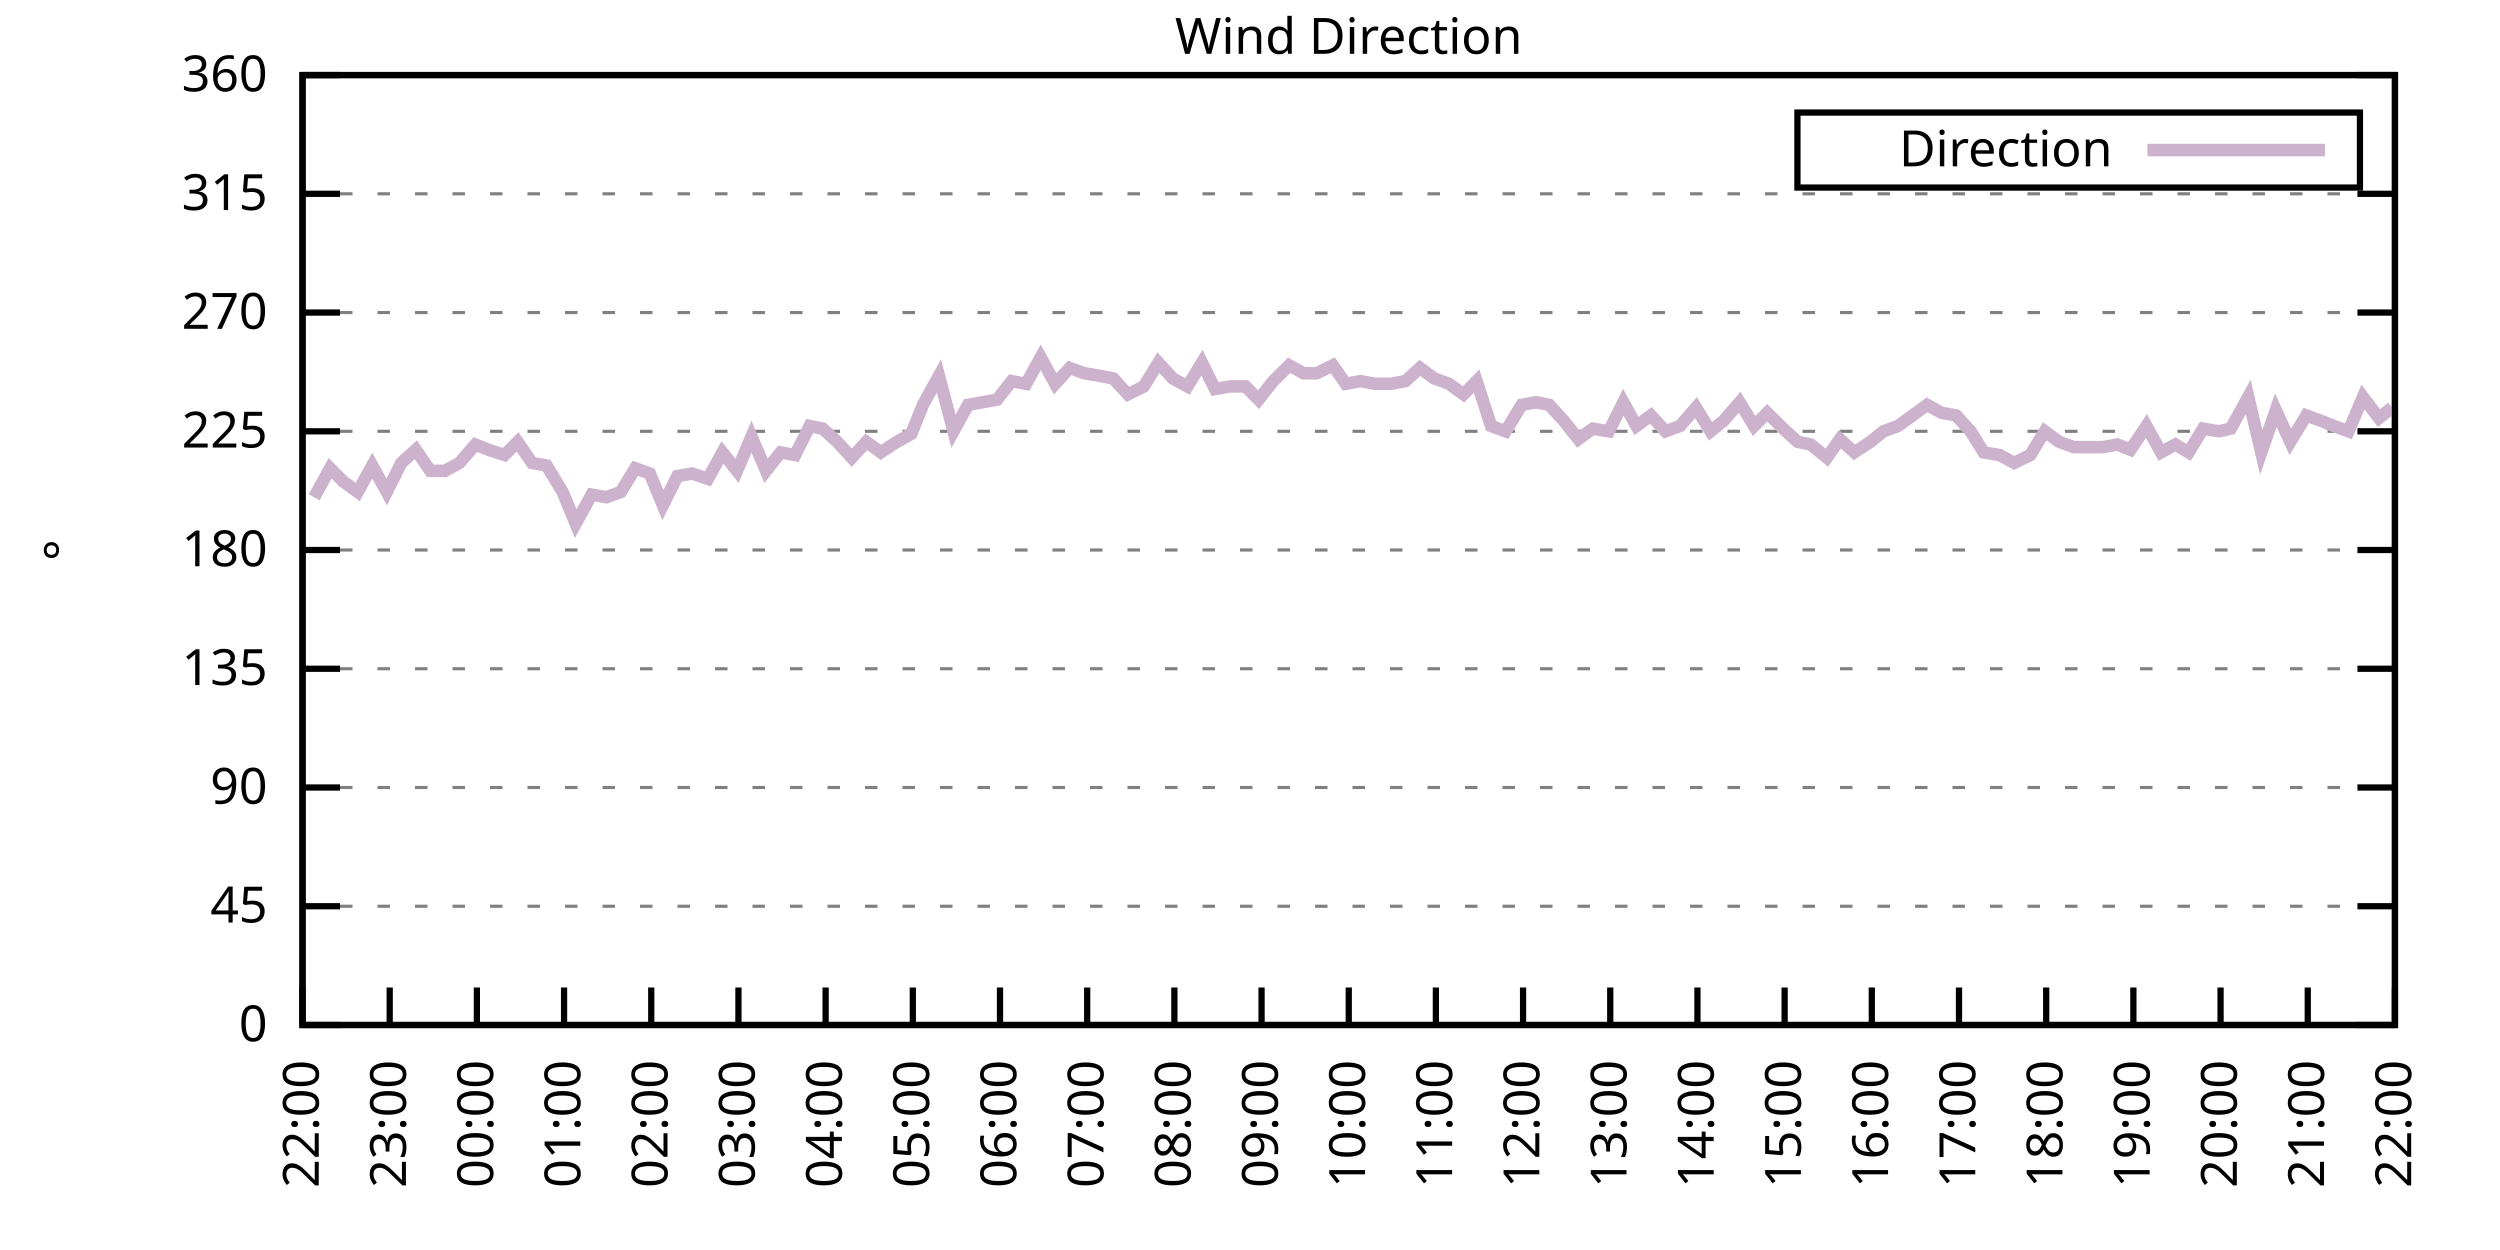
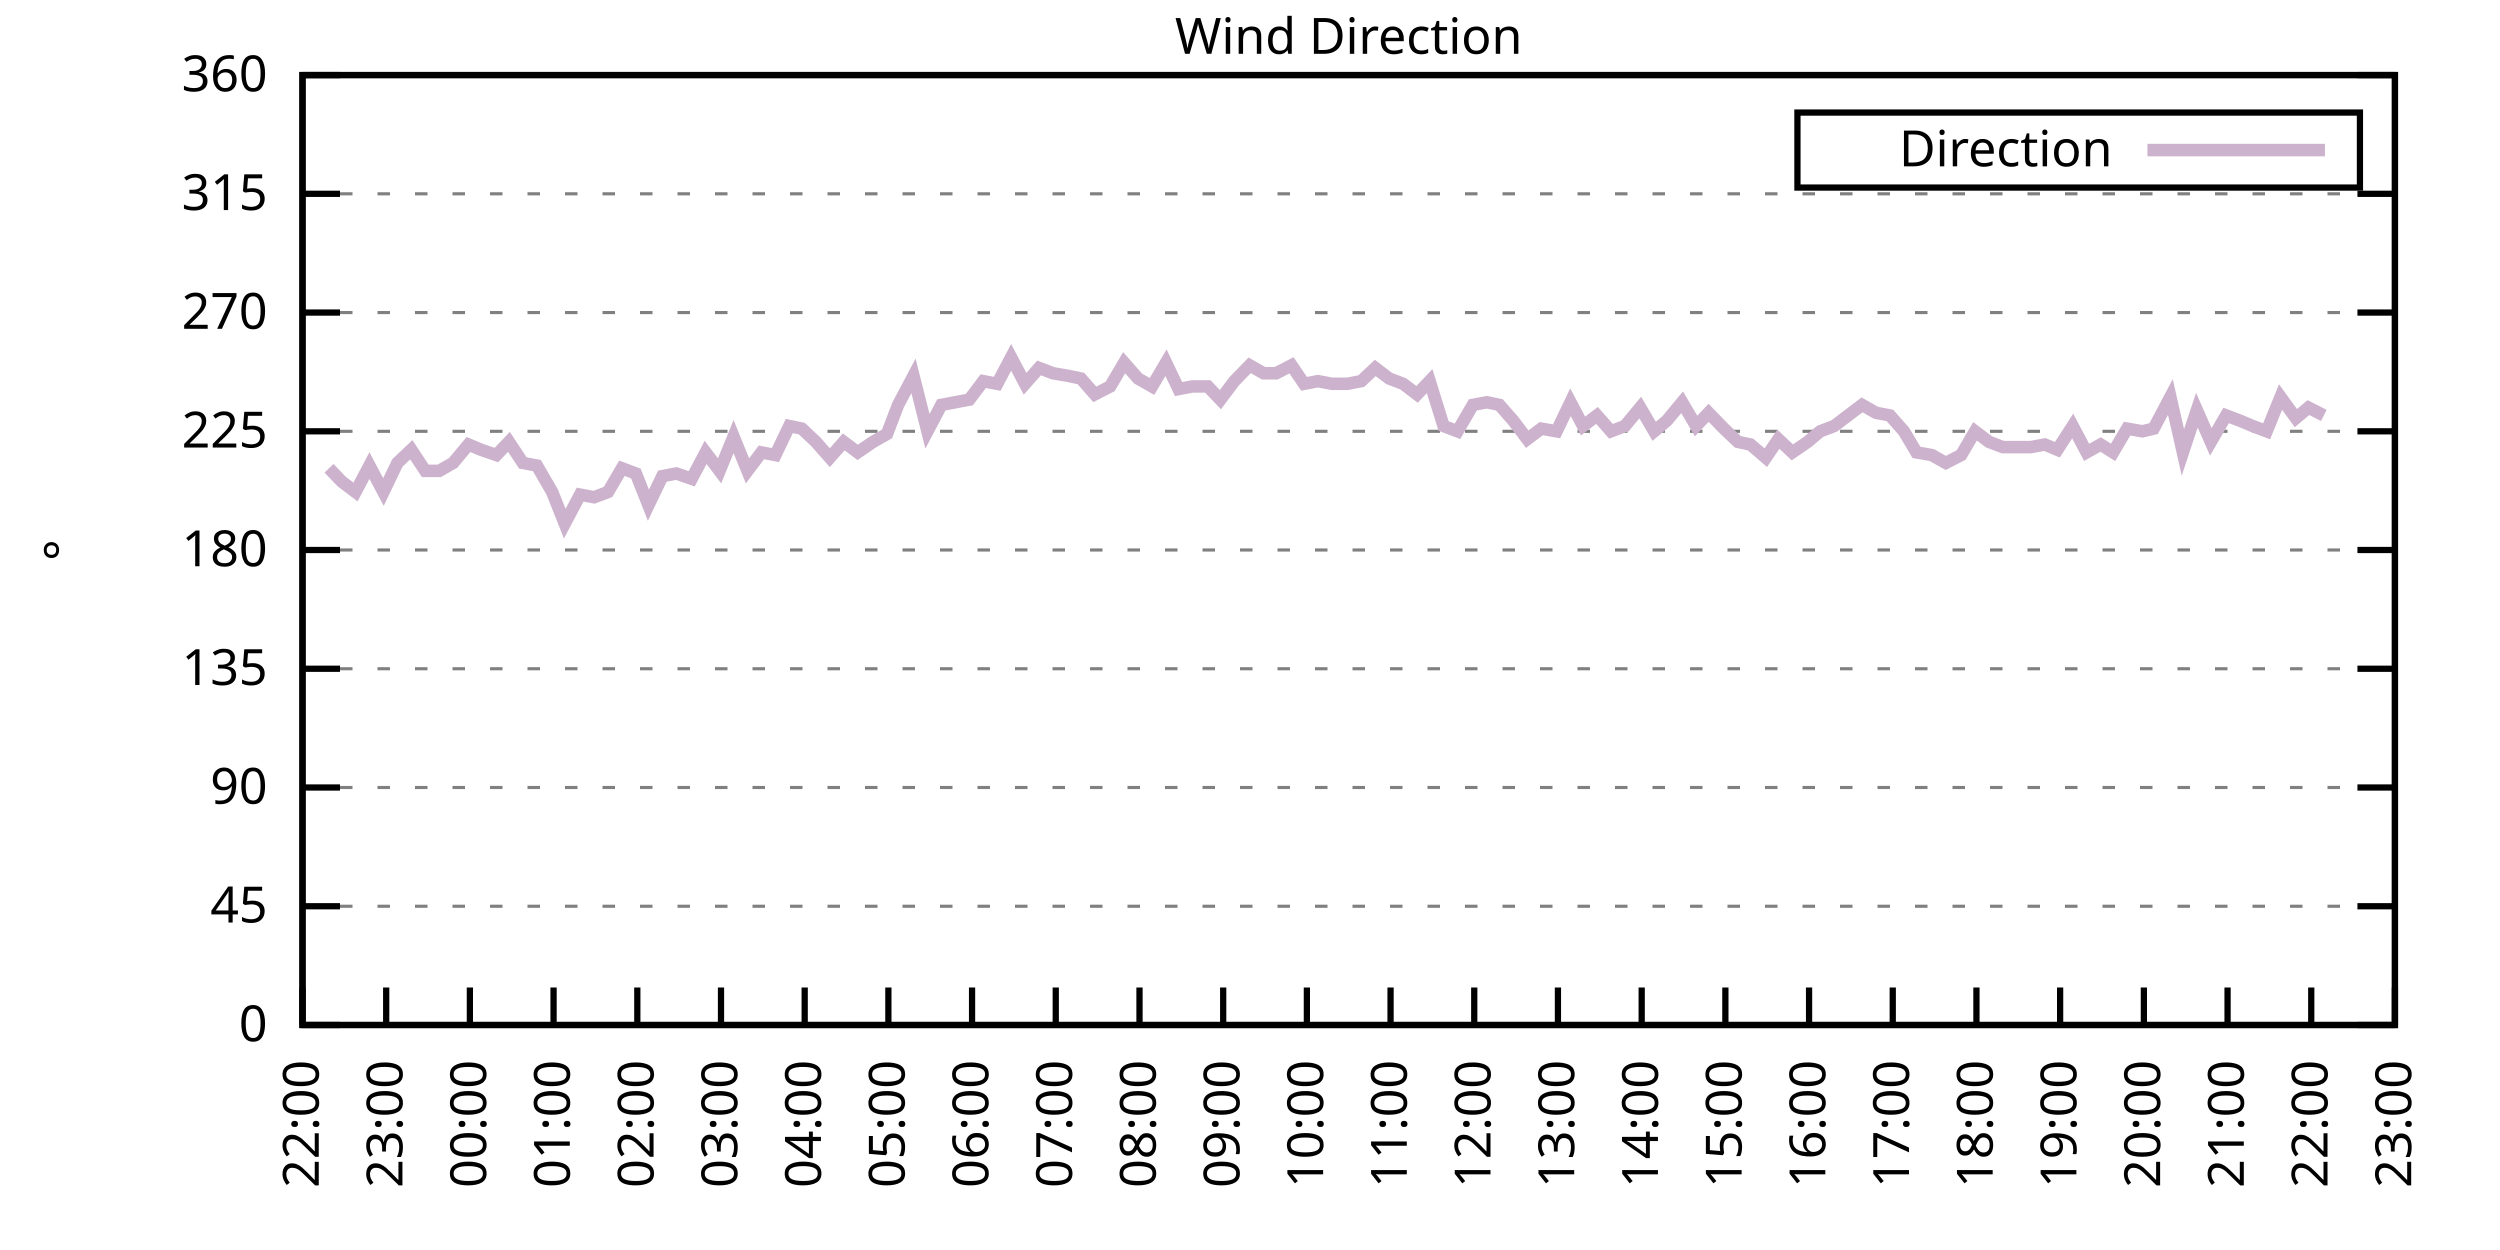
<svg xmlns="http://www.w3.org/2000/svg" xmlns:xlink="http://www.w3.org/1999/xlink" width="400" height="200" viewBox="0 0 400 200">
  <g id="gnuplot_canvas">
    <rect x="0" y="0" width="400" height="200" fill="none" />
    <defs>
      <circle id="gpDot" r="0.5" stroke-width="0.5" stroke="currentColor" />
      <path id="gpPt0" stroke-width="0.333" stroke="currentColor" d="M-1,0 h2 M0,-1 v2" />
      <path id="gpPt1" stroke-width="0.333" stroke="currentColor" d="M-1,-1 L1,1 M1,-1 L-1,1" />
      <path id="gpPt2" stroke-width="0.333" stroke="currentColor" d="M-1,0 L1,0 M0,-1 L0,1 M-1,-1 L1,1 M-1,1 L1,-1" />
      <rect id="gpPt3" stroke-width="0.333" stroke="currentColor" x="-1" y="-1" width="2" height="2" />
      <rect id="gpPt4" stroke-width="0.333" stroke="currentColor" fill="currentColor" x="-1" y="-1" width="2" height="2" />
      <circle id="gpPt5" stroke-width="0.333" stroke="currentColor" cx="0" cy="0" r="1" />
      <use xlink:href="#gpPt5" id="gpPt6" fill="currentColor" stroke="none" />
      <path id="gpPt7" stroke-width="0.333" stroke="currentColor" d="M0,-1.33 L-1.33,0.67 L1.33,0.67 z" />
      <use xlink:href="#gpPt7" id="gpPt8" fill="currentColor" stroke="none" />
      <use xlink:href="#gpPt7" id="gpPt9" stroke="currentColor" transform="rotate(180)" />
      <use xlink:href="#gpPt9" id="gpPt10" fill="currentColor" stroke="none" />
      <use xlink:href="#gpPt3" id="gpPt11" stroke="currentColor" transform="rotate(45)" />
      <use xlink:href="#gpPt11" id="gpPt12" fill="currentColor" stroke="none" />
      <path id="gpPt13" stroke-width="0.333" stroke="currentColor" d="M0,1.330 L1.265,0.411 L0.782,-1.067 L-0.782,-1.076 L-1.265,0.411 z" />
      <use xlink:href="#gpPt13" id="gpPt14" fill="currentColor" stroke="none" />
      <filter id="textbox" filterUnits="objectBoundingBox" x="0" y="0" height="1" width="1">
        <feFlood flood-color="white" flood-opacity="1" result="bgnd" />
        <feComposite in="SourceGraphic" in2="bgnd" operator="atop" />
      </filter>
      <filter id="greybox" filterUnits="objectBoundingBox" x="0" y="0" height="1" width="1">
        <feFlood flood-color="lightgrey" flood-opacity="1" result="grey" />
        <feComposite in="SourceGraphic" in2="grey" operator="atop" />
      </filter>
    </defs>
    <g fill="none" color="white" stroke="currentColor" stroke-width="1.00" stroke-linecap="butt" stroke-linejoin="miter">
</g>
    <g fill="none" color="black" stroke="currentColor" stroke-width="1.00" stroke-linecap="butt" stroke-linejoin="miter">
      <g stroke="none" shape-rendering="crispEdges">
        <polygon fill="rgb(255, 255, 255)" points="48.40,164.00 383.18,164.00 383.18,12.02 48.40,12.02 " />
      </g>
    </g>
    <g fill="none" color="black" stroke="currentColor" stroke-width="1.00" stroke-linecap="butt" stroke-linejoin="miter">
</g>
    <g fill="none" color="black" stroke="black" stroke-width="0.50" stroke-linecap="butt" stroke-linejoin="miter">
</g>
    <g fill="none" color="gray" stroke="currentColor" stroke-width="0.50" stroke-linecap="butt" stroke-linejoin="miter">
      <path stroke="gray" stroke-dasharray="2,4" class="gridline" d="M48.40,164.00 L383.19,164.00  " />
    </g>
    <g fill="none" color="gray" stroke="gray" stroke-width="1.00" stroke-linecap="butt" stroke-linejoin="miter">
</g>
    <g fill="none" color="black" stroke="currentColor" stroke-width="1.00" stroke-linecap="butt" stroke-linejoin="miter">
      <path stroke="black" d="M48.40,164.00 L54.40,164.00 M383.19,164.00 L377.19,164.00  " />
      <g transform="translate(42.80,166.60)" stroke="none" fill="black" font-family="Sans" font-size="8.00" text-anchor="end">
        <text>
          <tspan font-family="Sans"> 0</tspan>
        </text>
      </g>
    </g>
    <g fill="none" color="black" stroke="currentColor" stroke-width="1.00" stroke-linecap="butt" stroke-linejoin="miter">
</g>
    <g fill="none" color="black" stroke="black" stroke-width="0.50" stroke-linecap="butt" stroke-linejoin="miter">
</g>
    <g fill="none" color="gray" stroke="currentColor" stroke-width="0.50" stroke-linecap="butt" stroke-linejoin="miter">
      <path stroke="gray" stroke-dasharray="2,4" class="gridline" d="M48.40,145.00 L383.19,145.00  " />
    </g>
    <g fill="none" color="gray" stroke="gray" stroke-width="1.00" stroke-linecap="butt" stroke-linejoin="miter">
</g>
    <g fill="none" color="black" stroke="currentColor" stroke-width="1.00" stroke-linecap="butt" stroke-linejoin="miter">
      <path stroke="black" d="M48.40,145.00 L54.40,145.00 M383.19,145.00 L377.19,145.00  " />
      <g transform="translate(42.80,147.60)" stroke="none" fill="black" font-family="Sans" font-size="8.00" text-anchor="end">
        <text>
          <tspan font-family="Sans"> 45</tspan>
        </text>
      </g>
    </g>
    <g fill="none" color="black" stroke="currentColor" stroke-width="1.00" stroke-linecap="butt" stroke-linejoin="miter">
</g>
    <g fill="none" color="black" stroke="black" stroke-width="0.50" stroke-linecap="butt" stroke-linejoin="miter">
</g>
    <g fill="none" color="gray" stroke="currentColor" stroke-width="0.50" stroke-linecap="butt" stroke-linejoin="miter">
      <path stroke="gray" stroke-dasharray="2,4" class="gridline" d="M48.40,126.00 L383.19,126.00  " />
    </g>
    <g fill="none" color="gray" stroke="gray" stroke-width="1.00" stroke-linecap="butt" stroke-linejoin="miter">
</g>
    <g fill="none" color="black" stroke="currentColor" stroke-width="1.00" stroke-linecap="butt" stroke-linejoin="miter">
      <path stroke="black" d="M48.40,126.00 L54.40,126.00 M383.19,126.00 L377.19,126.00  " />
      <g transform="translate(42.80,128.60)" stroke="none" fill="black" font-family="Sans" font-size="8.00" text-anchor="end">
        <text>
          <tspan font-family="Sans"> 90</tspan>
        </text>
      </g>
    </g>
    <g fill="none" color="black" stroke="currentColor" stroke-width="1.00" stroke-linecap="butt" stroke-linejoin="miter">
</g>
    <g fill="none" color="black" stroke="black" stroke-width="0.50" stroke-linecap="butt" stroke-linejoin="miter">
</g>
    <g fill="none" color="gray" stroke="currentColor" stroke-width="0.50" stroke-linecap="butt" stroke-linejoin="miter">
      <path stroke="gray" stroke-dasharray="2,4" class="gridline" d="M48.40,107.00 L383.19,107.00  " />
    </g>
    <g fill="none" color="gray" stroke="gray" stroke-width="1.00" stroke-linecap="butt" stroke-linejoin="miter">
</g>
    <g fill="none" color="black" stroke="currentColor" stroke-width="1.00" stroke-linecap="butt" stroke-linejoin="miter">
      <path stroke="black" d="M48.40,107.00 L54.40,107.00 M383.19,107.00 L377.19,107.00  " />
      <g transform="translate(42.80,109.60)" stroke="none" fill="black" font-family="Sans" font-size="8.00" text-anchor="end">
        <text>
          <tspan font-family="Sans"> 135</tspan>
        </text>
      </g>
    </g>
    <g fill="none" color="black" stroke="currentColor" stroke-width="1.00" stroke-linecap="butt" stroke-linejoin="miter">
</g>
    <g fill="none" color="black" stroke="black" stroke-width="0.50" stroke-linecap="butt" stroke-linejoin="miter">
</g>
    <g fill="none" color="gray" stroke="currentColor" stroke-width="0.50" stroke-linecap="butt" stroke-linejoin="miter">
      <path stroke="gray" stroke-dasharray="2,4" class="gridline" d="M48.40,88.00 L383.19,88.00  " />
    </g>
    <g fill="none" color="gray" stroke="gray" stroke-width="1.00" stroke-linecap="butt" stroke-linejoin="miter">
</g>
    <g fill="none" color="black" stroke="currentColor" stroke-width="1.00" stroke-linecap="butt" stroke-linejoin="miter">
      <path stroke="black" d="M48.40,88.00 L54.40,88.00 M383.19,88.00 L377.19,88.00  " />
      <g transform="translate(42.80,90.60)" stroke="none" fill="black" font-family="Sans" font-size="8.00" text-anchor="end">
        <text>
          <tspan font-family="Sans"> 180</tspan>
        </text>
      </g>
    </g>
    <g fill="none" color="black" stroke="currentColor" stroke-width="1.00" stroke-linecap="butt" stroke-linejoin="miter">
</g>
    <g fill="none" color="black" stroke="black" stroke-width="0.50" stroke-linecap="butt" stroke-linejoin="miter">
</g>
    <g fill="none" color="gray" stroke="currentColor" stroke-width="0.50" stroke-linecap="butt" stroke-linejoin="miter">
      <path stroke="gray" stroke-dasharray="2,4" class="gridline" d="M48.40,69.01 L383.19,69.01  " />
    </g>
    <g fill="none" color="gray" stroke="gray" stroke-width="1.00" stroke-linecap="butt" stroke-linejoin="miter">
</g>
    <g fill="none" color="black" stroke="currentColor" stroke-width="1.00" stroke-linecap="butt" stroke-linejoin="miter">
      <path stroke="black" d="M48.40,69.01 L54.40,69.01 M383.19,69.01 L377.19,69.01  " />
      <g transform="translate(42.80,71.61)" stroke="none" fill="black" font-family="Sans" font-size="8.00" text-anchor="end">
        <text>
          <tspan font-family="Sans"> 225</tspan>
        </text>
      </g>
    </g>
    <g fill="none" color="black" stroke="currentColor" stroke-width="1.00" stroke-linecap="butt" stroke-linejoin="miter">
</g>
    <g fill="none" color="black" stroke="black" stroke-width="0.50" stroke-linecap="butt" stroke-linejoin="miter">
</g>
    <g fill="none" color="gray" stroke="currentColor" stroke-width="0.50" stroke-linecap="butt" stroke-linejoin="miter">
      <path stroke="gray" stroke-dasharray="2,4" class="gridline" d="M48.40,50.01 L383.19,50.01  " />
    </g>
    <g fill="none" color="gray" stroke="gray" stroke-width="1.00" stroke-linecap="butt" stroke-linejoin="miter">
</g>
    <g fill="none" color="black" stroke="currentColor" stroke-width="1.00" stroke-linecap="butt" stroke-linejoin="miter">
      <path stroke="black" d="M48.40,50.01 L54.40,50.01 M383.19,50.01 L377.19,50.01  " />
      <g transform="translate(42.80,52.61)" stroke="none" fill="black" font-family="Sans" font-size="8.00" text-anchor="end">
        <text>
          <tspan font-family="Sans"> 270</tspan>
        </text>
      </g>
    </g>
    <g fill="none" color="black" stroke="currentColor" stroke-width="1.00" stroke-linecap="butt" stroke-linejoin="miter">
</g>
    <g fill="none" color="black" stroke="black" stroke-width="0.50" stroke-linecap="butt" stroke-linejoin="miter">
</g>
    <g fill="none" color="gray" stroke="currentColor" stroke-width="0.50" stroke-linecap="butt" stroke-linejoin="miter">
      <path stroke="gray" stroke-dasharray="2,4" class="gridline" d="M48.40,31.01 L383.19,31.01  " />
    </g>
    <g fill="none" color="gray" stroke="gray" stroke-width="1.00" stroke-linecap="butt" stroke-linejoin="miter">
</g>
    <g fill="none" color="black" stroke="currentColor" stroke-width="1.00" stroke-linecap="butt" stroke-linejoin="miter">
      <path stroke="black" d="M48.40,31.01 L54.40,31.01 M383.19,31.01 L377.19,31.01  " />
      <g transform="translate(42.80,33.61)" stroke="none" fill="black" font-family="Sans" font-size="8.00" text-anchor="end">
        <text>
          <tspan font-family="Sans"> 315</tspan>
        </text>
      </g>
    </g>
    <g fill="none" color="black" stroke="currentColor" stroke-width="1.00" stroke-linecap="butt" stroke-linejoin="miter">
</g>
    <g fill="none" color="black" stroke="black" stroke-width="0.50" stroke-linecap="butt" stroke-linejoin="miter">
</g>
    <g fill="none" color="gray" stroke="currentColor" stroke-width="0.50" stroke-linecap="butt" stroke-linejoin="miter">
      <path stroke="gray" stroke-dasharray="2,4" class="gridline" d="M48.40,12.01 L383.19,12.01  " />
    </g>
    <g fill="none" color="gray" stroke="gray" stroke-width="1.00" stroke-linecap="butt" stroke-linejoin="miter">
</g>
    <g fill="none" color="black" stroke="currentColor" stroke-width="1.00" stroke-linecap="butt" stroke-linejoin="miter">
      <path stroke="black" d="M48.40,12.01 L54.40,12.01 M383.19,12.01 L377.19,12.01  " />
      <g transform="translate(42.80,14.61)" stroke="none" fill="black" font-family="Sans" font-size="8.00" text-anchor="end">
        <text>
          <tspan font-family="Sans"> 360</tspan>
        </text>
      </g>
    </g>
    <g fill="none" color="black" stroke="currentColor" stroke-width="1.00" stroke-linecap="butt" stroke-linejoin="miter">
      <path stroke="black" d="M48.40,164.00 L48.40,158.00  " />
      <g transform="translate(51.00,169.60) rotate(270.00)" stroke="none" fill="black" font-family="Sans" font-size="8.00" text-anchor="end">
        <text>
          <tspan font-family="Sans">22:00</tspan>
        </text>
      </g>
    </g>
    <g fill="none" color="black" stroke="currentColor" stroke-width="1.00" stroke-linecap="butt" stroke-linejoin="miter">
-       <path stroke="black" d="M62.35,164.00 L62.35,158.00  " />
-       <g transform="translate(64.95,169.60) rotate(270.00)" stroke="none" fill="black" font-family="Sans" font-size="8.00" text-anchor="end">
+       <path stroke="black" d="M61.79,164.00 L61.79,158.00  " />
+       <g transform="translate(64.39,169.60) rotate(270.00)" stroke="none" fill="black" font-family="Sans" font-size="8.00" text-anchor="end">
        <text>
          <tspan font-family="Sans">23:00</tspan>
        </text>
      </g>
    </g>
    <g fill="none" color="black" stroke="currentColor" stroke-width="1.00" stroke-linecap="butt" stroke-linejoin="miter">
-       <path stroke="black" d="M76.30,164.00 L76.30,158.00  " />
-       <g transform="translate(78.90,169.60) rotate(270.00)" stroke="none" fill="black" font-family="Sans" font-size="8.00" text-anchor="end">
+       <path stroke="black" d="M75.18,164.00 L75.18,158.00  " />
+       <g transform="translate(77.78,169.60) rotate(270.00)" stroke="none" fill="black" font-family="Sans" font-size="8.00" text-anchor="end">
        <text>
          <tspan font-family="Sans">00:00</tspan>
        </text>
      </g>
    </g>
    <g fill="none" color="black" stroke="currentColor" stroke-width="1.00" stroke-linecap="butt" stroke-linejoin="miter">
-       <path stroke="black" d="M90.25,164.00 L90.25,158.00  " />
-       <g transform="translate(92.85,169.60) rotate(270.00)" stroke="none" fill="black" font-family="Sans" font-size="8.00" text-anchor="end">
+       <path stroke="black" d="M88.57,164.00 L88.57,158.00  " />
+       <g transform="translate(91.17,169.60) rotate(270.00)" stroke="none" fill="black" font-family="Sans" font-size="8.00" text-anchor="end">
        <text>
          <tspan font-family="Sans">01:00</tspan>
        </text>
      </g>
    </g>
    <g fill="none" color="black" stroke="currentColor" stroke-width="1.00" stroke-linecap="butt" stroke-linejoin="miter">
-       <path stroke="black" d="M104.20,164.00 L104.20,158.00  " />
-       <g transform="translate(106.80,169.60) rotate(270.00)" stroke="none" fill="black" font-family="Sans" font-size="8.00" text-anchor="end">
+       <path stroke="black" d="M101.97,164.00 L101.97,158.00  " />
+       <g transform="translate(104.57,169.60) rotate(270.00)" stroke="none" fill="black" font-family="Sans" font-size="8.00" text-anchor="end">
        <text>
          <tspan font-family="Sans">02:00</tspan>
        </text>
      </g>
    </g>
    <g fill="none" color="black" stroke="currentColor" stroke-width="1.00" stroke-linecap="butt" stroke-linejoin="miter">
-       <path stroke="black" d="M118.15,164.00 L118.15,158.00  " />
-       <g transform="translate(120.75,169.60) rotate(270.00)" stroke="none" fill="black" font-family="Sans" font-size="8.00" text-anchor="end">
+       <path stroke="black" d="M115.36,164.00 L115.36,158.00  " />
+       <g transform="translate(117.96,169.60) rotate(270.00)" stroke="none" fill="black" font-family="Sans" font-size="8.00" text-anchor="end">
        <text>
          <tspan font-family="Sans">03:00</tspan>
        </text>
      </g>
    </g>
    <g fill="none" color="black" stroke="currentColor" stroke-width="1.00" stroke-linecap="butt" stroke-linejoin="miter">
-       <path stroke="black" d="M132.10,164.00 L132.10,158.00  " />
-       <g transform="translate(134.70,169.60) rotate(270.00)" stroke="none" fill="black" font-family="Sans" font-size="8.00" text-anchor="end">
+       <path stroke="black" d="M128.75,164.00 L128.75,158.00  " />
+       <g transform="translate(131.35,169.60) rotate(270.00)" stroke="none" fill="black" font-family="Sans" font-size="8.00" text-anchor="end">
        <text>
          <tspan font-family="Sans">04:00</tspan>
        </text>
      </g>
    </g>
    <g fill="none" color="black" stroke="currentColor" stroke-width="1.00" stroke-linecap="butt" stroke-linejoin="miter">
-       <path stroke="black" d="M146.05,164.00 L146.05,158.00  " />
-       <g transform="translate(148.65,169.60) rotate(270.00)" stroke="none" fill="black" font-family="Sans" font-size="8.00" text-anchor="end">
+       <path stroke="black" d="M142.14,164.00 L142.14,158.00  " />
+       <g transform="translate(144.74,169.60) rotate(270.00)" stroke="none" fill="black" font-family="Sans" font-size="8.00" text-anchor="end">
        <text>
          <tspan font-family="Sans">05:00</tspan>
        </text>
      </g>
    </g>
    <g fill="none" color="black" stroke="currentColor" stroke-width="1.00" stroke-linecap="butt" stroke-linejoin="miter">
-       <path stroke="black" d="M160.00,164.00 L160.00,158.00  " />
-       <g transform="translate(162.60,169.60) rotate(270.00)" stroke="none" fill="black" font-family="Sans" font-size="8.00" text-anchor="end">
+       <path stroke="black" d="M155.53,164.00 L155.53,158.00  " />
+       <g transform="translate(158.13,169.60) rotate(270.00)" stroke="none" fill="black" font-family="Sans" font-size="8.00" text-anchor="end">
        <text>
          <tspan font-family="Sans">06:00</tspan>
        </text>
      </g>
    </g>
    <g fill="none" color="black" stroke="currentColor" stroke-width="1.00" stroke-linecap="butt" stroke-linejoin="miter">
-       <path stroke="black" d="M173.95,164.00 L173.95,158.00  " />
-       <g transform="translate(176.55,169.60) rotate(270.00)" stroke="none" fill="black" font-family="Sans" font-size="8.00" text-anchor="end">
+       <path stroke="black" d="M168.92,164.00 L168.92,158.00  " />
+       <g transform="translate(171.52,169.60) rotate(270.00)" stroke="none" fill="black" font-family="Sans" font-size="8.00" text-anchor="end">
        <text>
          <tspan font-family="Sans">07:00</tspan>
        </text>
      </g>
    </g>
    <g fill="none" color="black" stroke="currentColor" stroke-width="1.00" stroke-linecap="butt" stroke-linejoin="miter">
-       <path stroke="black" d="M187.90,164.00 L187.90,158.00  " />
-       <g transform="translate(190.50,169.60) rotate(270.00)" stroke="none" fill="black" font-family="Sans" font-size="8.00" text-anchor="end">
+       <path stroke="black" d="M182.32,164.00 L182.32,158.00  " />
+       <g transform="translate(184.92,169.60) rotate(270.00)" stroke="none" fill="black" font-family="Sans" font-size="8.00" text-anchor="end">
        <text>
          <tspan font-family="Sans">08:00</tspan>
        </text>
      </g>
    </g>
    <g fill="none" color="black" stroke="currentColor" stroke-width="1.00" stroke-linecap="butt" stroke-linejoin="miter">
-       <path stroke="black" d="M201.85,164.00 L201.85,158.00  " />
-       <g transform="translate(204.45,169.60) rotate(270.00)" stroke="none" fill="black" font-family="Sans" font-size="8.00" text-anchor="end">
+       <path stroke="black" d="M195.71,164.00 L195.71,158.00  " />
+       <g transform="translate(198.31,169.60) rotate(270.00)" stroke="none" fill="black" font-family="Sans" font-size="8.00" text-anchor="end">
        <text>
          <tspan font-family="Sans">09:00</tspan>
        </text>
      </g>
    </g>
    <g fill="none" color="black" stroke="currentColor" stroke-width="1.00" stroke-linecap="butt" stroke-linejoin="miter">
-       <path stroke="black" d="M215.80,164.00 L215.80,158.00  " />
-       <g transform="translate(218.40,169.60) rotate(270.00)" stroke="none" fill="black" font-family="Sans" font-size="8.00" text-anchor="end">
+       <path stroke="black" d="M209.10,164.00 L209.10,158.00  " />
+       <g transform="translate(211.70,169.60) rotate(270.00)" stroke="none" fill="black" font-family="Sans" font-size="8.00" text-anchor="end">
        <text>
          <tspan font-family="Sans">10:00</tspan>
        </text>
      </g>
    </g>
    <g fill="none" color="black" stroke="currentColor" stroke-width="1.00" stroke-linecap="butt" stroke-linejoin="miter">
-       <path stroke="black" d="M229.74,164.00 L229.74,158.00  " />
-       <g transform="translate(232.34,169.60) rotate(270.00)" stroke="none" fill="black" font-family="Sans" font-size="8.00" text-anchor="end">
+       <path stroke="black" d="M222.49,164.00 L222.49,158.00  " />
+       <g transform="translate(225.09,169.60) rotate(270.00)" stroke="none" fill="black" font-family="Sans" font-size="8.00" text-anchor="end">
        <text>
          <tspan font-family="Sans">11:00</tspan>
        </text>
      </g>
    </g>
    <g fill="none" color="black" stroke="currentColor" stroke-width="1.00" stroke-linecap="butt" stroke-linejoin="miter">
-       <path stroke="black" d="M243.69,164.00 L243.69,158.00  " />
-       <g transform="translate(246.29,169.60) rotate(270.00)" stroke="none" fill="black" font-family="Sans" font-size="8.00" text-anchor="end">
+       <path stroke="black" d="M235.88,164.00 L235.88,158.00  " />
+       <g transform="translate(238.48,169.60) rotate(270.00)" stroke="none" fill="black" font-family="Sans" font-size="8.00" text-anchor="end">
        <text>
          <tspan font-family="Sans">12:00</tspan>
        </text>
      </g>
    </g>
    <g fill="none" color="black" stroke="currentColor" stroke-width="1.00" stroke-linecap="butt" stroke-linejoin="miter">
-       <path stroke="black" d="M257.64,164.00 L257.64,158.00  " />
-       <g transform="translate(260.24,169.60) rotate(270.00)" stroke="none" fill="black" font-family="Sans" font-size="8.00" text-anchor="end">
+       <path stroke="black" d="M249.27,164.00 L249.27,158.00  " />
+       <g transform="translate(251.87,169.60) rotate(270.00)" stroke="none" fill="black" font-family="Sans" font-size="8.00" text-anchor="end">
        <text>
          <tspan font-family="Sans">13:00</tspan>
        </text>
      </g>
    </g>
    <g fill="none" color="black" stroke="currentColor" stroke-width="1.00" stroke-linecap="butt" stroke-linejoin="miter">
-       <path stroke="black" d="M271.59,164.00 L271.59,158.00  " />
-       <g transform="translate(274.19,169.60) rotate(270.00)" stroke="none" fill="black" font-family="Sans" font-size="8.00" text-anchor="end">
+       <path stroke="black" d="M262.67,164.00 L262.67,158.00  " />
+       <g transform="translate(265.27,169.60) rotate(270.00)" stroke="none" fill="black" font-family="Sans" font-size="8.00" text-anchor="end">
        <text>
          <tspan font-family="Sans">14:00</tspan>
        </text>
      </g>
    </g>
    <g fill="none" color="black" stroke="currentColor" stroke-width="1.00" stroke-linecap="butt" stroke-linejoin="miter">
-       <path stroke="black" d="M285.54,164.00 L285.54,158.00  " />
-       <g transform="translate(288.14,169.60) rotate(270.00)" stroke="none" fill="black" font-family="Sans" font-size="8.00" text-anchor="end">
+       <path stroke="black" d="M276.06,164.00 L276.06,158.00  " />
+       <g transform="translate(278.66,169.60) rotate(270.00)" stroke="none" fill="black" font-family="Sans" font-size="8.00" text-anchor="end">
        <text>
          <tspan font-family="Sans">15:00</tspan>
        </text>
      </g>
    </g>
    <g fill="none" color="black" stroke="currentColor" stroke-width="1.00" stroke-linecap="butt" stroke-linejoin="miter">
-       <path stroke="black" d="M299.49,164.00 L299.49,158.00  " />
-       <g transform="translate(302.09,169.60) rotate(270.00)" stroke="none" fill="black" font-family="Sans" font-size="8.00" text-anchor="end">
+       <path stroke="black" d="M289.45,164.00 L289.45,158.00  " />
+       <g transform="translate(292.05,169.60) rotate(270.00)" stroke="none" fill="black" font-family="Sans" font-size="8.00" text-anchor="end">
        <text>
          <tspan font-family="Sans">16:00</tspan>
        </text>
      </g>
    </g>
    <g fill="none" color="black" stroke="currentColor" stroke-width="1.00" stroke-linecap="butt" stroke-linejoin="miter">
-       <path stroke="black" d="M313.44,164.00 L313.44,158.00  " />
-       <g transform="translate(316.04,169.60) rotate(270.00)" stroke="none" fill="black" font-family="Sans" font-size="8.00" text-anchor="end">
+       <path stroke="black" d="M302.84,164.00 L302.84,158.00  " />
+       <g transform="translate(305.44,169.60) rotate(270.00)" stroke="none" fill="black" font-family="Sans" font-size="8.00" text-anchor="end">
        <text>
          <tspan font-family="Sans">17:00</tspan>
        </text>
      </g>
    </g>
    <g fill="none" color="black" stroke="currentColor" stroke-width="1.00" stroke-linecap="butt" stroke-linejoin="miter">
-       <path stroke="black" d="M327.39,164.00 L327.39,158.00  " />
-       <g transform="translate(329.99,169.60) rotate(270.00)" stroke="none" fill="black" font-family="Sans" font-size="8.00" text-anchor="end">
+       <path stroke="black" d="M316.23,164.00 L316.23,158.00  " />
+       <g transform="translate(318.83,169.60) rotate(270.00)" stroke="none" fill="black" font-family="Sans" font-size="8.00" text-anchor="end">
        <text>
          <tspan font-family="Sans">18:00</tspan>
        </text>
      </g>
    </g>
    <g fill="none" color="black" stroke="currentColor" stroke-width="1.00" stroke-linecap="butt" stroke-linejoin="miter">
-       <path stroke="black" d="M341.34,164.00 L341.34,158.00  " />
-       <g transform="translate(343.94,169.60) rotate(270.00)" stroke="none" fill="black" font-family="Sans" font-size="8.00" text-anchor="end">
+       <path stroke="black" d="M329.62,164.00 L329.62,158.00  " />
+       <g transform="translate(332.22,169.60) rotate(270.00)" stroke="none" fill="black" font-family="Sans" font-size="8.00" text-anchor="end">
        <text>
          <tspan font-family="Sans">19:00</tspan>
        </text>
      </g>
    </g>
    <g fill="none" color="black" stroke="currentColor" stroke-width="1.00" stroke-linecap="butt" stroke-linejoin="miter">
-       <path stroke="black" d="M355.29,164.00 L355.29,158.00  " />
-       <g transform="translate(357.89,169.60) rotate(270.00)" stroke="none" fill="black" font-family="Sans" font-size="8.00" text-anchor="end">
+       <path stroke="black" d="M343.02,164.00 L343.02,158.00  " />
+       <g transform="translate(345.62,169.60) rotate(270.00)" stroke="none" fill="black" font-family="Sans" font-size="8.00" text-anchor="end">
        <text>
          <tspan font-family="Sans">20:00</tspan>
        </text>
      </g>
    </g>
    <g fill="none" color="black" stroke="currentColor" stroke-width="1.00" stroke-linecap="butt" stroke-linejoin="miter">
-       <path stroke="black" d="M369.24,164.00 L369.24,158.00  " />
-       <g transform="translate(371.84,169.60) rotate(270.00)" stroke="none" fill="black" font-family="Sans" font-size="8.00" text-anchor="end">
+       <path stroke="black" d="M356.41,164.00 L356.41,158.00  " />
+       <g transform="translate(359.01,169.60) rotate(270.00)" stroke="none" fill="black" font-family="Sans" font-size="8.00" text-anchor="end">
        <text>
          <tspan font-family="Sans">21:00</tspan>
+         </text>
+       </g>
+     </g>
+     <g fill="none" color="black" stroke="currentColor" stroke-width="1.00" stroke-linecap="butt" stroke-linejoin="miter">
+       <path stroke="black" d="M369.80,164.00 L369.80,158.00  " />
+       <g transform="translate(372.40,169.60) rotate(270.00)" stroke="none" fill="black" font-family="Sans" font-size="8.00" text-anchor="end">
+         <text>
+           <tspan font-family="Sans">22:00</tspan>
        </text>
      </g>
    </g>
    <g fill="none" color="black" stroke="currentColor" stroke-width="1.00" stroke-linecap="butt" stroke-linejoin="miter">
      <path stroke="black" d="M383.19,164.00 L383.19,158.00  " />
      <g transform="translate(385.79,169.60) rotate(270.00)" stroke="none" fill="black" font-family="Sans" font-size="8.00" text-anchor="end">
        <text>
-           <tspan font-family="Sans">22:00</tspan>
+           <tspan font-family="Sans">23:00</tspan>
        </text>
      </g>
    </g>
    <g fill="none" color="black" stroke="currentColor" stroke-width="1.00" stroke-linecap="butt" stroke-linejoin="miter">
</g>
    <g fill="none" color="black" stroke="currentColor" stroke-width="1.00" stroke-linecap="butt" stroke-linejoin="miter">
      <path stroke="black" d="M48.40,12.01 L48.40,164.00 L383.19,164.00 L383.19,12.01 L48.40,12.01 Z  " />
    </g>
    <g fill="none" color="black" stroke="currentColor" stroke-width="1.00" stroke-linecap="butt" stroke-linejoin="miter">
</g>
    <g fill="none" color="black" stroke="currentColor" stroke-width="1.00" stroke-linecap="butt" stroke-linejoin="miter">
      <path stroke="black" d="M287.59,30.01 L287.59,18.01 L377.59,18.01 L377.59,30.01 L287.59,30.01 Z  " />
    </g>
    <g id="Wind_direction_plot_1">
      <g fill="none" color="white" stroke="black" stroke-width="2.00" stroke-linecap="butt" stroke-linejoin="miter">
</g>
      <g fill="none" color="black" stroke="currentColor" stroke-width="2.00" stroke-linecap="butt" stroke-linejoin="miter">
        <g transform="translate(337.99,26.61)" stroke="none" fill="black" font-family="Sans" font-size="8.00" text-anchor="end">
          <text>
            <tspan font-family="Sans">Direction</tspan>
          </text>
        </g>
      </g>
      <g fill="none" color="black" stroke="currentColor" stroke-width="2.00" stroke-linecap="butt" stroke-linejoin="miter">
-         <path stroke="rgb(204, 178, 204)" d="M343.59,24.01 L371.99,24.01 M50.26,79.56 L52.82,74.92 L54.91,77.03 L57.23,78.72 L59.56,74.49 L61.88,78.72   L64.21,74.07 L66.53,71.96 L68.86,75.34 L71.18,75.34 L73.51,74.07 L76.07,71.12 L78.16,71.96 L80.72,72.81   L82.81,70.70 L85.13,74.07 L87.46,74.49 L90.02,78.72 L92.11,83.78 L94.67,79.14 L96.99,79.56 L99.32,78.72   L101.64,74.92 L103.97,75.76 L106.06,80.83 L108.38,76.18 L110.71,75.76 L113.27,76.61 L115.59,72.38 L117.92,75.34   L120.24,69.85 L122.57,75.34 L124.89,72.38 L127.22,72.81 L129.54,68.16 L131.63,68.58 L133.96,70.70 L136.28,73.23   L138.61,70.70 L140.93,72.38 L143.49,70.70 L145.81,69.43 L147.67,64.78 L150.23,60.14 L152.56,69.01 L154.88,64.78   L157.21,64.36 L159.53,63.94 L161.86,60.98 L164.18,61.41 L166.51,57.18 L168.83,61.41 L171.16,58.87 L173.48,59.72   L176.04,60.14 L178.13,60.56 L180.46,63.10 L183.01,61.83 L185.34,58.03 L187.66,60.56 L189.99,61.83 L192.31,58.03   L194.41,62.25 L196.73,61.83 L199.29,61.83 L201.38,63.94 L203.71,60.98 L206.26,58.45 L208.59,59.72 L210.68,59.72   L213.24,58.45 L215.33,61.41 L217.65,60.98 L219.98,61.41 L222.54,61.41 L224.86,60.98 L227.19,58.87 L229.51,60.56   L231.84,61.41 L234.16,63.10 L236.25,60.98 L238.58,68.16 L240.90,69.01 L243.46,64.78 L245.79,64.36 L247.88,64.78   L250.20,67.32 L252.53,70.27 L254.85,68.58 L257.41,69.01 L259.74,64.36 L261.83,68.16 L264.15,66.47 L266.48,69.01   L268.80,68.16 L271.36,65.21 L273.69,69.01 L275.78,67.32 L278.34,64.36 L280.66,68.16 L282.75,66.05 L285.31,68.58   L287.64,70.70 L289.73,71.12 L292.29,73.23 L294.38,70.27 L296.70,72.38 L299.26,70.70 L301.35,69.01 L303.68,68.16   L306.00,66.47 L308.33,64.78 L310.65,66.05 L312.98,66.47 L315.30,69.01 L317.39,72.38 L319.95,72.81 L322.28,74.07   L324.83,72.81 L327.16,69.01 L329.48,70.70 L331.81,71.54 L334.13,71.54 L336.46,71.54 L338.78,71.12 L340.88,71.96   L343.43,68.16 L345.76,72.38 L348.08,71.12 L350.18,72.38 L352.50,68.58 L355.06,69.01 L356.92,68.58 L359.71,63.52   L361.80,72.38 L364.13,65.63 L366.45,70.70 L369.01,66.47 L371.33,67.32 L373.43,68.16 L375.75,69.01 L378.08,63.52   L380.63,66.90 L382.73,65.21  " />
+         <path stroke="rgb(204, 178, 204)" d="M343.59,24.01 L371.99,24.01 M52.64,74.92 L54.65,77.03 L56.88,78.72 L59.11,74.49 L61.35,78.72 L63.58,74.07   L65.81,71.96 L68.04,75.34 L70.27,75.34 L72.50,74.07 L74.96,71.12 L76.97,71.96 L79.42,72.81 L81.43,70.70   L83.66,74.07 L85.90,74.49 L88.35,78.72 L90.36,83.78 L92.82,79.14 L95.05,79.56 L97.28,78.72 L99.51,74.92   L101.74,75.76 L103.75,80.83 L105.98,76.18 L108.22,75.76 L110.67,76.61 L112.90,72.38 L115.13,75.34 L117.37,69.85   L119.60,75.34 L121.83,72.38 L124.06,72.81 L126.29,68.16 L128.30,68.58 L130.54,70.70 L132.77,73.23 L135.00,70.70   L137.23,72.38 L139.69,70.70 L141.92,69.43 L143.70,64.78 L146.16,60.14 L148.39,69.01 L150.62,64.78 L152.85,64.36   L155.09,63.94 L157.32,60.98 L159.55,61.41 L161.78,57.18 L164.01,61.41 L166.25,58.87 L168.48,59.72 L170.93,60.14   L172.94,60.56 L175.17,63.10 L177.63,61.83 L179.86,58.03 L182.09,60.56 L184.32,61.83 L186.56,58.03 L188.57,62.25   L190.80,61.83 L193.25,61.83 L195.26,63.94 L197.49,60.98 L199.95,58.45 L202.18,59.72 L204.19,59.72 L206.64,58.45   L208.65,61.41 L210.88,60.98 L213.12,61.41 L215.57,61.41 L217.80,60.98 L220.04,58.87 L222.27,60.56 L224.50,61.41   L226.73,63.10 L228.74,60.98 L230.97,68.16 L233.20,69.01 L235.66,64.78 L237.89,64.36 L239.90,64.78 L242.13,67.32   L244.36,70.27 L246.60,68.58 L249.05,69.01 L251.28,64.36 L253.29,68.16 L255.52,66.47 L257.76,69.01 L259.99,68.16   L262.44,65.21 L264.67,69.01 L266.68,67.32 L269.14,64.36 L271.37,68.16 L273.38,66.05 L275.83,68.58 L278.07,70.70   L280.07,71.12 L282.53,73.23 L284.54,70.27 L286.77,72.38 L289.23,70.70 L291.23,69.01 L293.47,68.16 L295.70,66.47   L297.93,64.78 L300.16,66.05 L302.39,66.47 L304.63,69.01 L306.63,72.38 L309.09,72.81 L311.32,74.07 L313.78,72.81   L316.01,69.01 L318.24,70.70 L320.47,71.54 L322.70,71.54 L324.94,71.54 L327.17,71.12 L329.18,71.96 L331.63,68.16   L333.86,72.38 L336.10,71.12 L338.10,72.38 L340.34,68.58 L342.79,69.01 L344.58,68.58 L347.26,63.52 L349.26,72.38   L351.50,65.63 L353.73,70.70 L356.18,66.47 L358.42,67.32 L360.42,68.16 L362.66,69.01 L364.89,63.52 L367.34,66.90   L369.35,65.21 L371.81,66.47  " />
      </g>
    </g>
    <g fill="none" color="black" stroke="currentColor" stroke-width="2.00" stroke-linecap="butt" stroke-linejoin="miter">
</g>
    <g fill="none" color="black" stroke="black" stroke-width="1.00" stroke-linecap="butt" stroke-linejoin="miter">
</g>
    <g fill="none" color="black" stroke="currentColor" stroke-width="1.00" stroke-linecap="butt" stroke-linejoin="miter">
      <path stroke="black" d="M48.40,12.01 L48.40,164.00 L383.19,164.00 L383.19,12.01 L48.40,12.01 Z  " />
      <g transform="translate(12.80,88.01) rotate(270.00)" stroke="none" fill="black" font-family="Sans" font-size="8.00" text-anchor="middle">
        <text>
          <tspan font-family="Sans">°</tspan>
        </text>
      </g>
    </g>
    <g fill="none" color="black" stroke="currentColor" stroke-width="1.00" stroke-linecap="butt" stroke-linejoin="miter">
</g>
    <g fill="none" color="black" stroke="currentColor" stroke-width="1.00" stroke-linecap="butt" stroke-linejoin="miter">
      <g transform="translate(215.79,8.61)" stroke="none" fill="black" font-family="Sans" font-size="8.00" text-anchor="middle">
        <text>
          <tspan font-family="Sans">Wind Direction</tspan>
        </text>
      </g>
    </g>
    <g fill="none" color="black" stroke="currentColor" stroke-width="1.00" stroke-linecap="butt" stroke-linejoin="miter">
</g>
  </g>
</svg>
